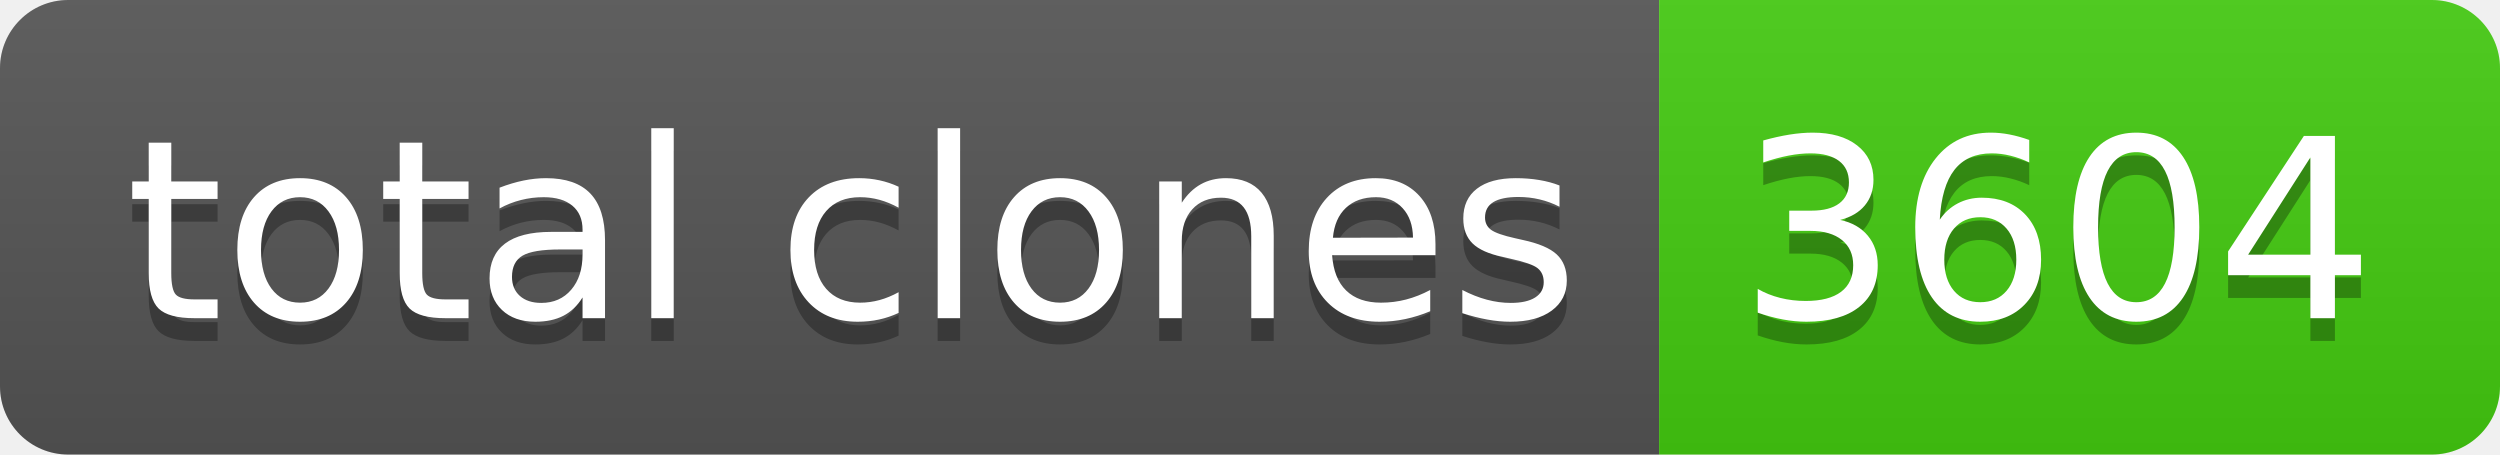
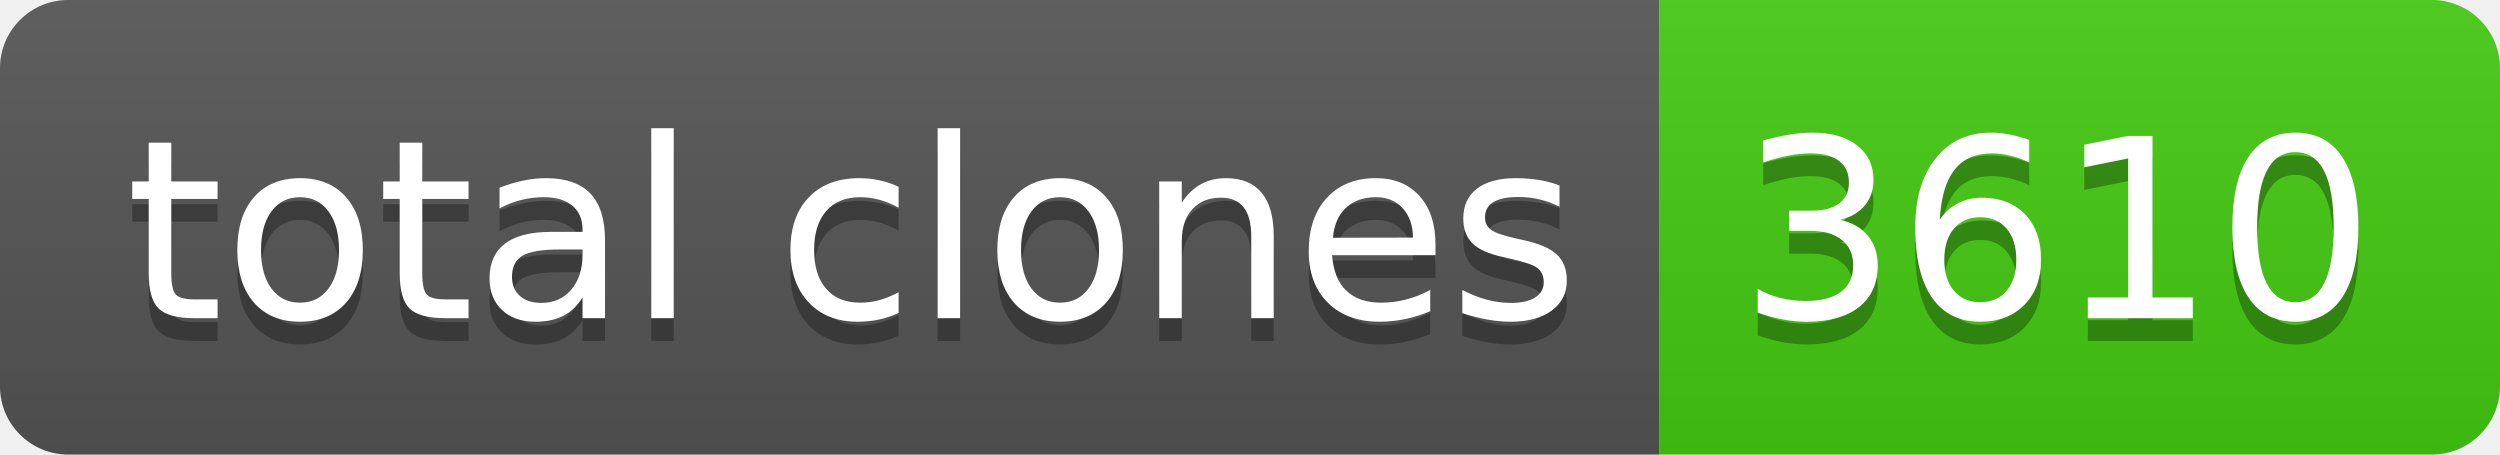
- <svg xmlns="http://www.w3.org/2000/svg" width="110" height="20" role="img" aria-label="total clones: 3604">
+ <svg xmlns="http://www.w3.org/2000/svg" width="110" height="20" role="img" aria-label="total clones: 3610">
  <linearGradient id="s" x2="0" y2="100%">
    <stop offset="0" stop-color="#bbb" stop-opacity=".1" />
    <stop offset="1" stop-opacity=".1" />
  </linearGradient>
  <clipPath id="r">
    <rect width="110" height="20" rx="3" fill="#fff" />
  </clipPath>
  <g clip-path="url(#r)">
    <rect width="73" height="20" fill="#555" />
    <rect x="73" width="37" height="20" fill="#4c1" />
    <rect width="110" height="20" fill="url(#s)" />
  </g>
  <g fill="#fff" text-anchor="middle" font-family="Verdana,Geneva,DejaVu Sans,sans-serif" text-rendering="geometricPrecision" font-size="110">
    <text aria-hidden="true" x="375" y="150" fill="#010101" fill-opacity=".3" transform="scale(.1)" textLength="630">total clones</text>
    <text x="375" y="140" transform="scale(.1)" fill="#fff" textLength="630">total clones</text>
-     <text aria-hidden="true" x="905" y="150" fill="#010101" fill-opacity=".3" transform="scale(.1)" textLength="270">3604</text>
-     <text x="905" y="140" transform="scale(.1)" fill="#fff" textLength="270">3604</text>
+     <text aria-hidden="true" x="905" y="150" fill="#010101" fill-opacity=".3" transform="scale(.1)" textLength="270">3610</text>
+     <text x="905" y="140" transform="scale(.1)" fill="#fff" textLength="270">3610</text>
  </g>
</svg>
